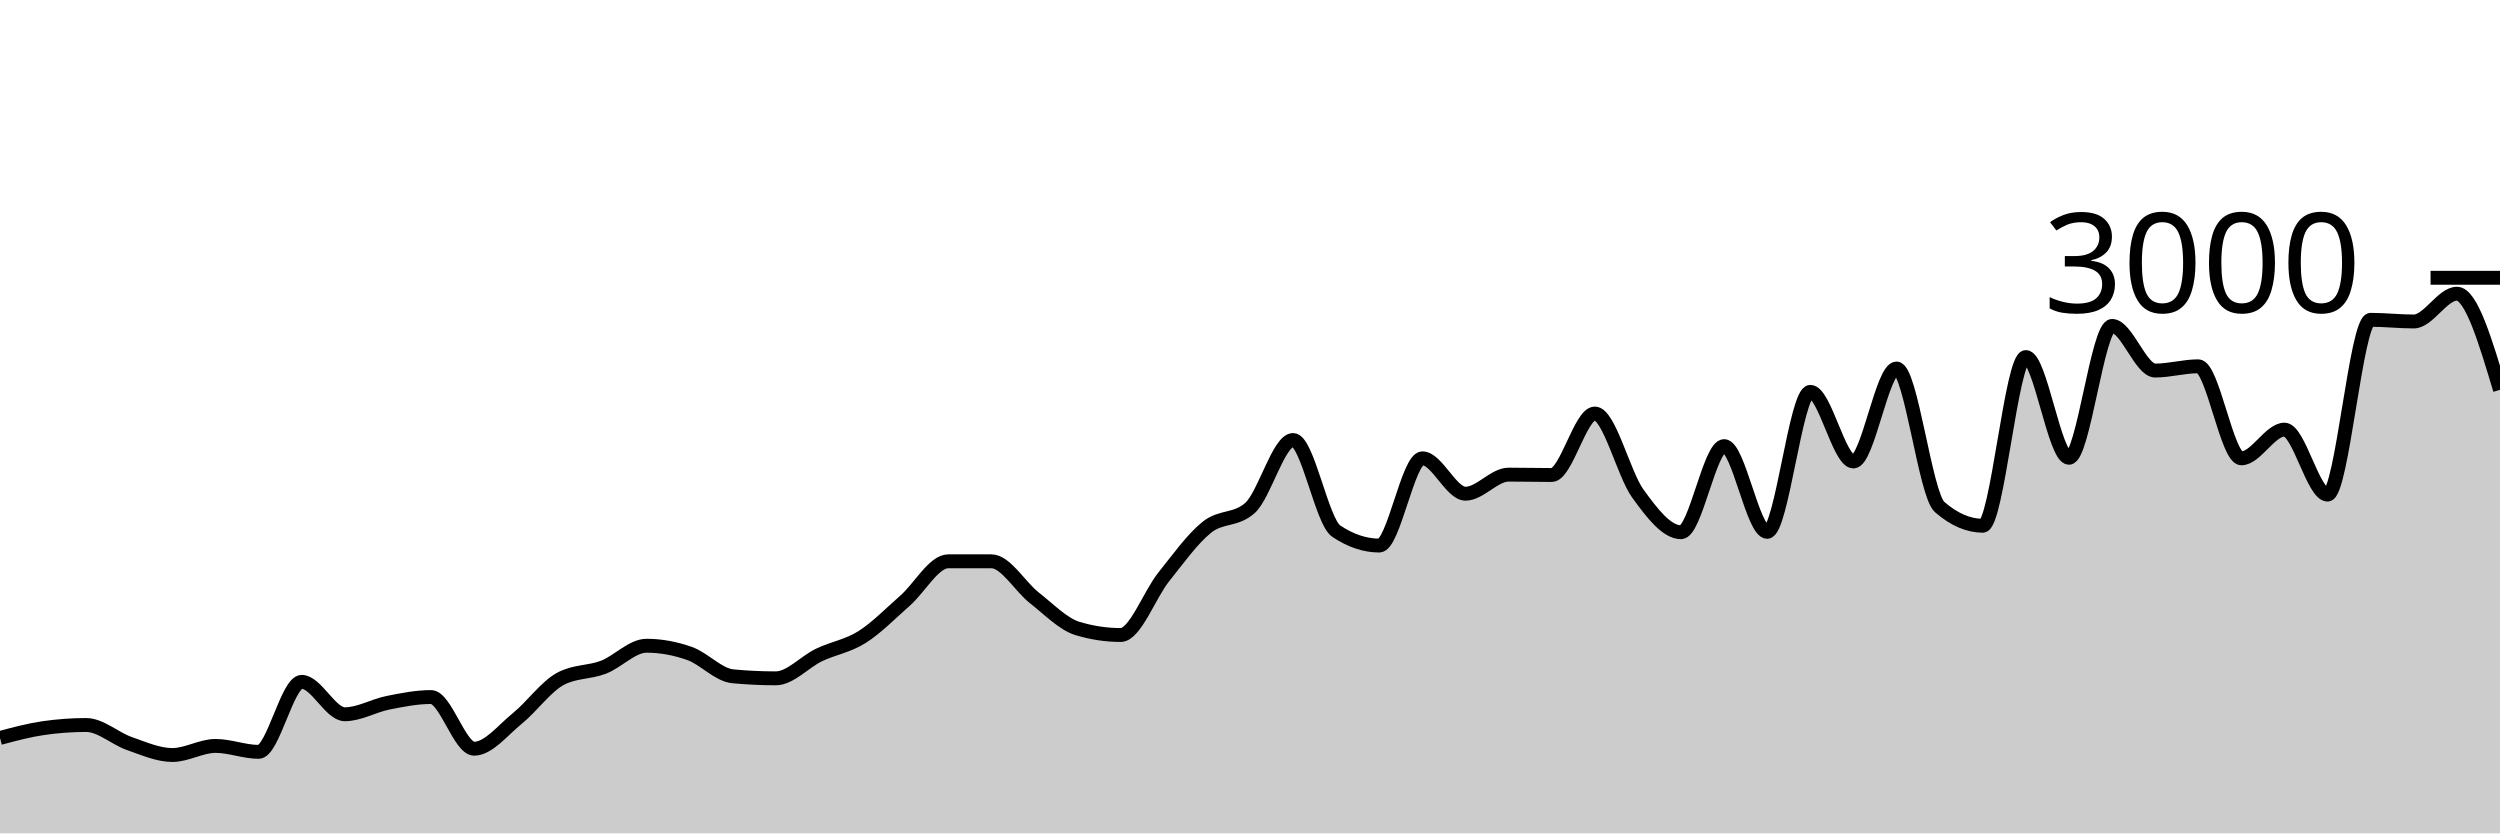
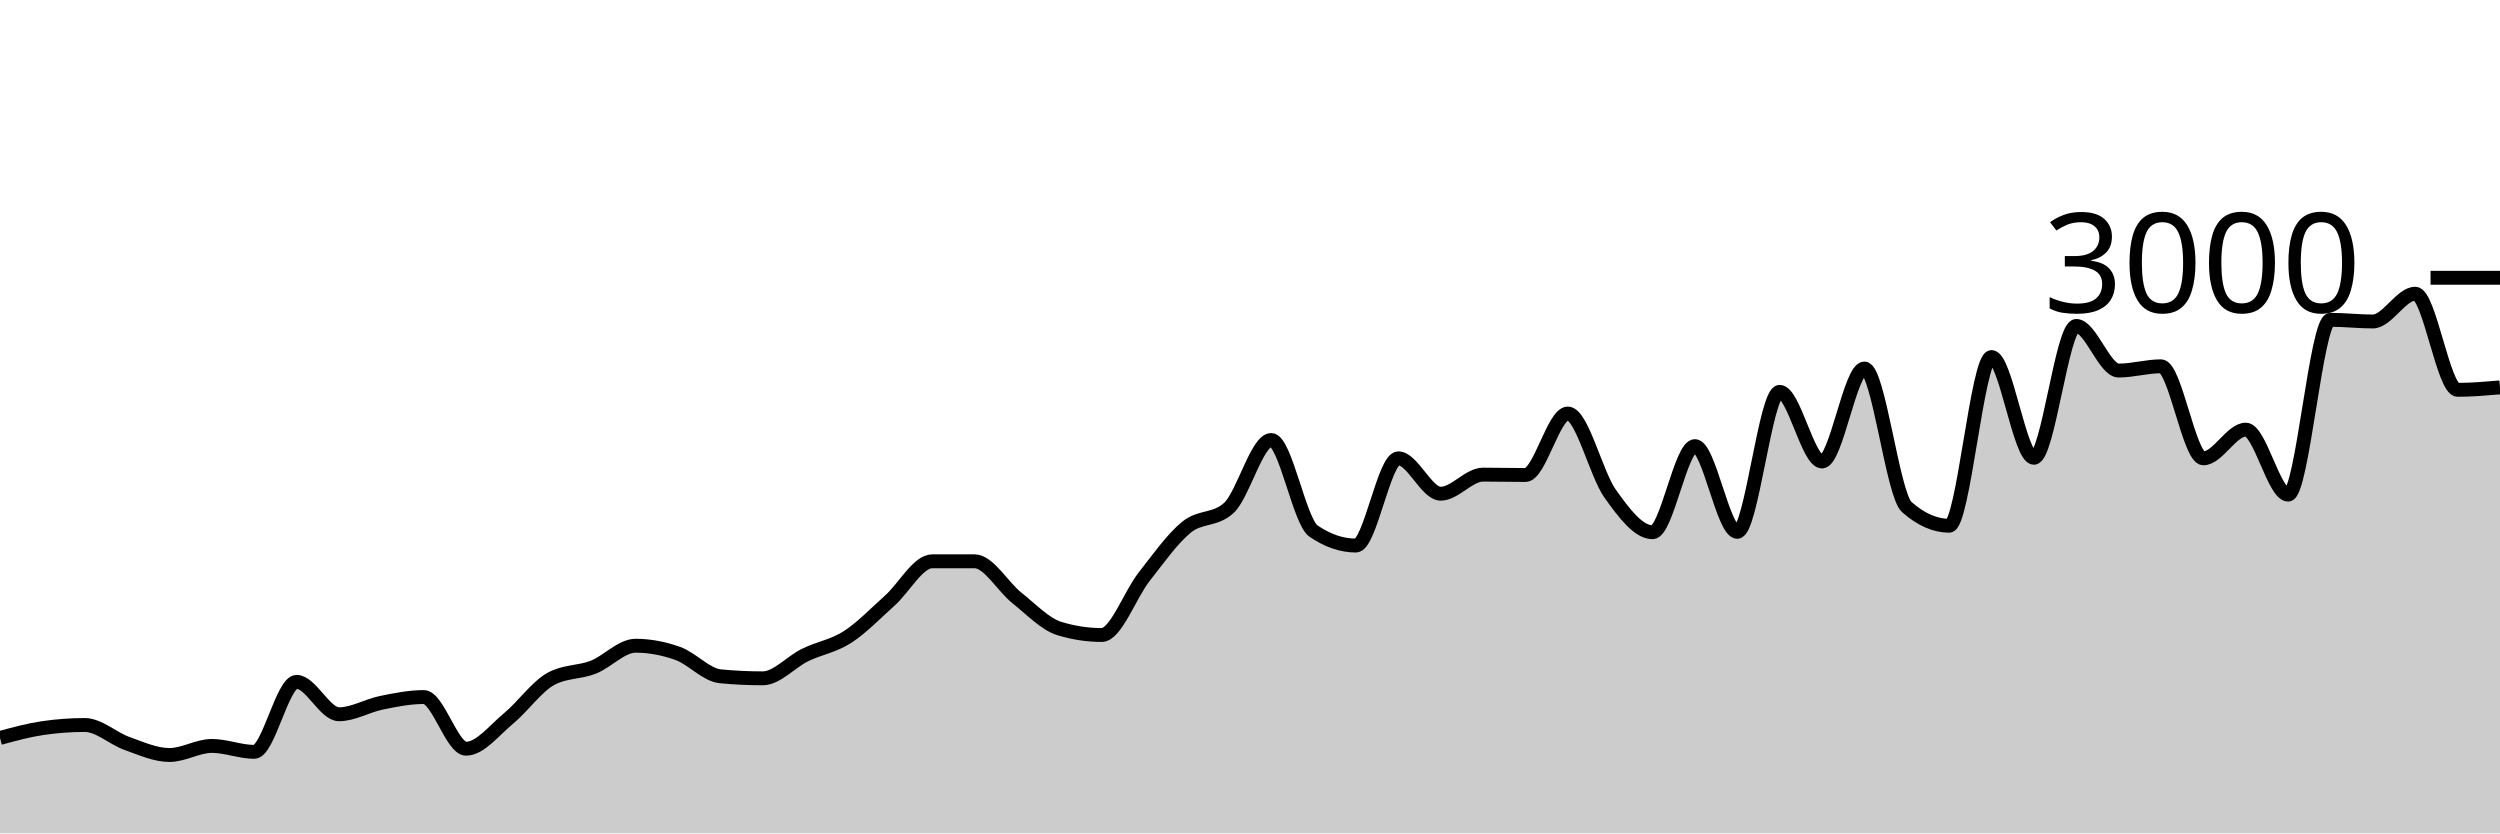
<svg xmlns="http://www.w3.org/2000/svg" viewBox="0 0 180 60">
  <g transform="translate(0,20)">
-     <path class="area" fill="rgba(0, 0, 0, 0.2)" d="M0,33.133C1.034,32.856,2.069,32.578,3.103,32.427C4.138,32.276,5.172,32.2,6.207,32.2C7.241,32.2,8.276,33.173,9.31,33.533C10.345,33.893,11.379,34.36,12.414,34.36C13.448,34.36,14.483,33.707,15.517,33.707C16.552,33.707,17.586,34.133,18.621,34.133C19.655,34.133,20.69,29.093,21.724,29.093C22.759,29.093,23.793,31.427,24.828,31.427C25.862,31.427,26.897,30.807,27.931,30.6C28.966,30.393,30,30.187,31.034,30.187C32.069,30.187,33.103,33.907,34.138,33.907C35.172,33.907,36.207,32.571,37.241,31.733C38.276,30.896,39.31,29.44,40.345,28.88C41.379,28.32,42.414,28.438,43.448,28.04C44.483,27.642,45.517,26.493,46.552,26.493C47.586,26.493,48.621,26.687,49.655,27.053C50.69,27.42,51.724,28.596,52.759,28.693C53.793,28.791,54.828,28.84,55.862,28.84C56.897,28.84,57.931,27.656,58.966,27.16C60,26.664,61.034,26.52,62.069,25.867C63.103,25.213,64.138,24.149,65.172,23.24C66.207,22.331,67.241,20.413,68.276,20.413C69.31,20.413,70.345,20.413,71.379,20.413C72.414,20.413,73.448,22.247,74.483,23.053C75.517,23.86,76.552,24.942,77.586,25.253C78.621,25.564,79.655,25.72,80.69,25.72C81.724,25.72,82.759,22.827,83.793,21.533C84.828,20.24,85.862,18.787,86.897,17.96C87.931,17.133,88.966,17.498,90,16.573C91.034,15.649,92.069,11.68,93.103,11.68C94.138,11.68,95.172,17.547,96.207,18.24C97.241,18.933,98.276,19.28,99.31,19.28C100.345,19.28,101.379,13,102.414,13C103.448,13,104.483,15.547,105.517,15.547C106.552,15.547,107.586,14.173,108.621,14.173C109.655,14.173,110.69,14.2,111.724,14.2C112.759,14.2,113.793,9.773,114.828,9.773C115.862,9.773,116.897,14.122,117.931,15.547C118.966,16.971,120,18.32,121.034,18.32C122.069,18.32,123.103,12.12,124.138,12.12C125.172,12.12,126.207,18.293,127.241,18.293C128.276,18.293,129.31,8.213,130.345,8.213C131.379,8.213,132.414,13.227,133.448,13.227C134.483,13.227,135.517,6.533,136.552,6.533C137.586,6.533,138.621,15.609,139.655,16.507C140.69,17.404,141.724,17.853,142.759,17.853C143.793,17.853,144.828,5.707,145.862,5.707C146.897,5.707,147.931,12.96,148.966,12.96C150,12.96,151.034,3.467,152.069,3.467C153.103,3.467,154.138,6.68,155.172,6.68C156.207,6.68,157.241,6.373,158.276,6.373C159.31,6.373,160.345,13,161.379,13C162.414,13,163.448,10.933,164.483,10.933C165.517,10.933,166.552,15.613,167.586,15.613C168.621,15.613,169.655,3.027,170.69,3.027C171.724,3.027,172.759,3.147,173.793,3.147C174.828,3.147,175.862,1.147,176.897,1.147C177.931,1.147,178.966,4.607,180,8.067L180,40C178.966,40,177.931,40,176.897,40C175.862,40,174.828,40,173.793,40C172.759,40,171.724,40,170.69,40C169.655,40,168.621,40,167.586,40C166.552,40,165.517,40,164.483,40C163.448,40,162.414,40,161.379,40C160.345,40,159.31,40,158.276,40C157.241,40,156.207,40,155.172,40C154.138,40,153.103,40,152.069,40C151.034,40,150,40,148.966,40C147.931,40,146.897,40,145.862,40C144.828,40,143.793,40,142.759,40C141.724,40,140.69,40,139.655,40C138.621,40,137.586,40,136.552,40C135.517,40,134.483,40,133.448,40C132.414,40,131.379,40,130.345,40C129.31,40,128.276,40,127.241,40C126.207,40,125.172,40,124.138,40C123.103,40,122.069,40,121.034,40C120,40,118.966,40,117.931,40C116.897,40,115.862,40,114.828,40C113.793,40,112.759,40,111.724,40C110.69,40,109.655,40,108.621,40C107.586,40,106.552,40,105.517,40C104.483,40,103.448,40,102.414,40C101.379,40,100.345,40,99.31,40C98.276,40,97.241,40,96.207,40C95.172,40,94.138,40,93.103,40C92.069,40,91.034,40,90,40C88.966,40,87.931,40,86.897,40C85.862,40,84.828,40,83.793,40C82.759,40,81.724,40,80.69,40C79.655,40,78.621,40,77.586,40C76.552,40,75.517,40,74.483,40C73.448,40,72.414,40,71.379,40C70.345,40,69.31,40,68.276,40C67.241,40,66.207,40,65.172,40C64.138,40,63.103,40,62.069,40C61.034,40,60,40,58.966,40C57.931,40,56.897,40,55.862,40C54.828,40,53.793,40,52.759,40C51.724,40,50.69,40,49.655,40C48.621,40,47.586,40,46.552,40C45.517,40,44.483,40,43.448,40C42.414,40,41.379,40,40.345,40C39.31,40,38.276,40,37.241,40C36.207,40,35.172,40,34.138,40C33.103,40,32.069,40,31.034,40C30,40,28.966,40,27.931,40C26.897,40,25.862,40,24.828,40C23.793,40,22.759,40,21.724,40C20.69,40,19.655,40,18.621,40C17.586,40,16.552,40,15.517,40C14.483,40,13.448,40,12.414,40C11.379,40,10.345,40,9.31,40C8.276,40,7.241,40,6.207,40C5.172,40,4.138,40,3.103,40C2.069,40,1.034,40,0,40Z" />
-     <path class="line" stroke="black" fill="none" d="M0,33.133C1.034,32.856,2.069,32.578,3.103,32.427C4.138,32.276,5.172,32.2,6.207,32.2C7.241,32.2,8.276,33.173,9.31,33.533C10.345,33.893,11.379,34.36,12.414,34.36C13.448,34.36,14.483,33.707,15.517,33.707C16.552,33.707,17.586,34.133,18.621,34.133C19.655,34.133,20.69,29.093,21.724,29.093C22.759,29.093,23.793,31.427,24.828,31.427C25.862,31.427,26.897,30.807,27.931,30.6C28.966,30.393,30,30.187,31.034,30.187C32.069,30.187,33.103,33.907,34.138,33.907C35.172,33.907,36.207,32.571,37.241,31.733C38.276,30.896,39.31,29.44,40.345,28.88C41.379,28.32,42.414,28.438,43.448,28.04C44.483,27.642,45.517,26.493,46.552,26.493C47.586,26.493,48.621,26.687,49.655,27.053C50.69,27.42,51.724,28.596,52.759,28.693C53.793,28.791,54.828,28.84,55.862,28.84C56.897,28.84,57.931,27.656,58.966,27.16C60,26.664,61.034,26.52,62.069,25.867C63.103,25.213,64.138,24.149,65.172,23.24C66.207,22.331,67.241,20.413,68.276,20.413C69.31,20.413,70.345,20.413,71.379,20.413C72.414,20.413,73.448,22.247,74.483,23.053C75.517,23.86,76.552,24.942,77.586,25.253C78.621,25.564,79.655,25.72,80.69,25.72C81.724,25.72,82.759,22.827,83.793,21.533C84.828,20.24,85.862,18.787,86.897,17.96C87.931,17.133,88.966,17.498,90,16.573C91.034,15.649,92.069,11.68,93.103,11.68C94.138,11.68,95.172,17.547,96.207,18.24C97.241,18.933,98.276,19.28,99.31,19.28C100.345,19.28,101.379,13,102.414,13C103.448,13,104.483,15.547,105.517,15.547C106.552,15.547,107.586,14.173,108.621,14.173C109.655,14.173,110.69,14.2,111.724,14.2C112.759,14.2,113.793,9.773,114.828,9.773C115.862,9.773,116.897,14.122,117.931,15.547C118.966,16.971,120,18.32,121.034,18.32C122.069,18.32,123.103,12.12,124.138,12.12C125.172,12.12,126.207,18.293,127.241,18.293C128.276,18.293,129.31,8.213,130.345,8.213C131.379,8.213,132.414,13.227,133.448,13.227C134.483,13.227,135.517,6.533,136.552,6.533C137.586,6.533,138.621,15.609,139.655,16.507C140.69,17.404,141.724,17.853,142.759,17.853C143.793,17.853,144.828,5.707,145.862,5.707C146.897,5.707,147.931,12.96,148.966,12.96C150,12.96,151.034,3.467,152.069,3.467C153.103,3.467,154.138,6.68,155.172,6.68C156.207,6.68,157.241,6.373,158.276,6.373C159.31,6.373,160.345,13,161.379,13C162.414,13,163.448,10.933,164.483,10.933C165.517,10.933,166.552,15.613,167.586,15.613C168.621,15.613,169.655,3.027,170.69,3.027C171.724,3.027,172.759,3.147,173.793,3.147C174.828,3.147,175.862,1.147,176.897,1.147C177.931,1.147,178.966,4.607,180,8.067" />
+     <path class="area" fill="rgba(0, 0, 0, 0.2)" d="M0,33.133C1.017,32.856,2.034,32.578,3.051,32.427C4.068,32.276,5.085,32.2,6.102,32.2C7.119,32.2,8.136,33.173,9.153,33.533C10.169,33.893,11.186,34.36,12.203,34.36C13.22,34.36,14.237,33.707,15.254,33.707C16.271,33.707,17.288,34.133,18.305,34.133C19.322,34.133,20.339,29.093,21.356,29.093C22.373,29.093,23.39,31.427,24.407,31.427C25.424,31.427,26.441,30.807,27.458,30.6C28.475,30.393,29.492,30.187,30.508,30.187C31.525,30.187,32.542,33.907,33.559,33.907C34.576,33.907,35.593,32.571,36.61,31.733C37.627,30.896,38.644,29.44,39.661,28.88C40.678,28.32,41.695,28.438,42.712,28.04C43.729,27.642,44.746,26.493,45.763,26.493C46.78,26.493,47.797,26.687,48.814,27.053C49.831,27.42,50.847,28.596,51.864,28.693C52.881,28.791,53.898,28.84,54.915,28.84C55.932,28.84,56.949,27.656,57.966,27.16C58.983,26.664,60,26.52,61.017,25.867C62.034,25.213,63.051,24.149,64.068,23.24C65.085,22.331,66.102,20.413,67.119,20.413C68.136,20.413,69.153,20.413,70.169,20.413C71.186,20.413,72.203,22.247,73.22,23.053C74.237,23.86,75.254,24.942,76.271,25.253C77.288,25.564,78.305,25.72,79.322,25.72C80.339,25.72,81.356,22.827,82.373,21.533C83.39,20.24,84.407,18.787,85.424,17.96C86.441,17.133,87.458,17.498,88.475,16.573C89.492,15.649,90.508,11.68,91.525,11.68C92.542,11.68,93.559,17.547,94.576,18.24C95.593,18.933,96.61,19.28,97.627,19.28C98.644,19.28,99.661,13,100.678,13C101.695,13,102.712,15.547,103.729,15.547C104.746,15.547,105.763,14.173,106.78,14.173C107.797,14.173,108.814,14.2,109.831,14.2C110.847,14.2,111.864,9.773,112.881,9.773C113.898,9.773,114.915,14.122,115.932,15.547C116.949,16.971,117.966,18.32,118.983,18.32C120,18.32,121.017,12.12,122.034,12.12C123.051,12.12,124.068,18.293,125.085,18.293C126.102,18.293,127.119,8.213,128.136,8.213C129.153,8.213,130.169,13.227,131.186,13.227C132.203,13.227,133.22,6.533,134.237,6.533C135.254,6.533,136.271,15.609,137.288,16.507C138.305,17.404,139.322,17.853,140.339,17.853C141.356,17.853,142.373,5.707,143.39,5.707C144.407,5.707,145.424,12.96,146.441,12.96C147.458,12.96,148.475,3.467,149.492,3.467C150.508,3.467,151.525,6.68,152.542,6.68C153.559,6.68,154.576,6.373,155.593,6.373C156.61,6.373,157.627,13,158.644,13C159.661,13,160.678,10.933,161.695,10.933C162.712,10.933,163.729,15.613,164.746,15.613C165.763,15.613,166.78,3.027,167.797,3.027C168.814,3.027,169.831,3.147,170.847,3.147C171.864,3.147,172.881,1.147,173.898,1.147C174.915,1.147,175.932,8.067,176.949,8.067C177.966,8.067,178.983,7.98,180,7.893L180,40C178.983,40,177.966,40,176.949,40C175.932,40,174.915,40,173.898,40C172.881,40,171.864,40,170.847,40C169.831,40,168.814,40,167.797,40C166.78,40,165.763,40,164.746,40C163.729,40,162.712,40,161.695,40C160.678,40,159.661,40,158.644,40C157.627,40,156.61,40,155.593,40C154.576,40,153.559,40,152.542,40C151.525,40,150.508,40,149.492,40C148.475,40,147.458,40,146.441,40C145.424,40,144.407,40,143.39,40C142.373,40,141.356,40,140.339,40C139.322,40,138.305,40,137.288,40C136.271,40,135.254,40,134.237,40C133.22,40,132.203,40,131.186,40C130.169,40,129.153,40,128.136,40C127.119,40,126.102,40,125.085,40C124.068,40,123.051,40,122.034,40C121.017,40,120,40,118.983,40C117.966,40,116.949,40,115.932,40C114.915,40,113.898,40,112.881,40C111.864,40,110.847,40,109.831,40C108.814,40,107.797,40,106.78,40C105.763,40,104.746,40,103.729,40C102.712,40,101.695,40,100.678,40C99.661,40,98.644,40,97.627,40C96.61,40,95.593,40,94.576,40C93.559,40,92.542,40,91.525,40C90.508,40,89.492,40,88.475,40C87.458,40,86.441,40,85.424,40C84.407,40,83.39,40,82.373,40C81.356,40,80.339,40,79.322,40C78.305,40,77.288,40,76.271,40C75.254,40,74.237,40,73.22,40C72.203,40,71.186,40,70.169,40C69.153,40,68.136,40,67.119,40C66.102,40,65.085,40,64.068,40C63.051,40,62.034,40,61.017,40C60,40,58.983,40,57.966,40C56.949,40,55.932,40,54.915,40C53.898,40,52.881,40,51.864,40C50.847,40,49.831,40,48.814,40C47.797,40,46.78,40,45.763,40C44.746,40,43.729,40,42.712,40C41.695,40,40.678,40,39.661,40C38.644,40,37.627,40,36.61,40C35.593,40,34.576,40,33.559,40C32.542,40,31.525,40,30.508,40C29.492,40,28.475,40,27.458,40C26.441,40,25.424,40,24.407,40C23.39,40,22.373,40,21.356,40C20.339,40,19.322,40,18.305,40C17.288,40,16.271,40,15.254,40C14.237,40,13.22,40,12.203,40C11.186,40,10.169,40,9.153,40C8.136,40,7.119,40,6.102,40C5.085,40,4.068,40,3.051,40C2.034,40,1.017,40,0,40Z" />
+     <path class="line" stroke="black" fill="none" d="M0,33.133C1.017,32.856,2.034,32.578,3.051,32.427C4.068,32.276,5.085,32.2,6.102,32.2C7.119,32.2,8.136,33.173,9.153,33.533C10.169,33.893,11.186,34.36,12.203,34.36C13.22,34.36,14.237,33.707,15.254,33.707C16.271,33.707,17.288,34.133,18.305,34.133C19.322,34.133,20.339,29.093,21.356,29.093C22.373,29.093,23.39,31.427,24.407,31.427C25.424,31.427,26.441,30.807,27.458,30.6C28.475,30.393,29.492,30.187,30.508,30.187C31.525,30.187,32.542,33.907,33.559,33.907C34.576,33.907,35.593,32.571,36.61,31.733C37.627,30.896,38.644,29.44,39.661,28.88C40.678,28.32,41.695,28.438,42.712,28.04C43.729,27.642,44.746,26.493,45.763,26.493C46.78,26.493,47.797,26.687,48.814,27.053C49.831,27.42,50.847,28.596,51.864,28.693C52.881,28.791,53.898,28.84,54.915,28.84C55.932,28.84,56.949,27.656,57.966,27.16C58.983,26.664,60,26.52,61.017,25.867C62.034,25.213,63.051,24.149,64.068,23.24C65.085,22.331,66.102,20.413,67.119,20.413C68.136,20.413,69.153,20.413,70.169,20.413C71.186,20.413,72.203,22.247,73.22,23.053C74.237,23.86,75.254,24.942,76.271,25.253C77.288,25.564,78.305,25.72,79.322,25.72C80.339,25.72,81.356,22.827,82.373,21.533C83.39,20.24,84.407,18.787,85.424,17.96C86.441,17.133,87.458,17.498,88.475,16.573C89.492,15.649,90.508,11.68,91.525,11.68C92.542,11.68,93.559,17.547,94.576,18.24C95.593,18.933,96.61,19.28,97.627,19.28C98.644,19.28,99.661,13,100.678,13C101.695,13,102.712,15.547,103.729,15.547C104.746,15.547,105.763,14.173,106.78,14.173C107.797,14.173,108.814,14.2,109.831,14.2C110.847,14.2,111.864,9.773,112.881,9.773C113.898,9.773,114.915,14.122,115.932,15.547C116.949,16.971,117.966,18.32,118.983,18.32C120,18.32,121.017,12.12,122.034,12.12C123.051,12.12,124.068,18.293,125.085,18.293C126.102,18.293,127.119,8.213,128.136,8.213C129.153,8.213,130.169,13.227,131.186,13.227C132.203,13.227,133.22,6.533,134.237,6.533C135.254,6.533,136.271,15.609,137.288,16.507C138.305,17.404,139.322,17.853,140.339,17.853C141.356,17.853,142.373,5.707,143.39,5.707C144.407,5.707,145.424,12.96,146.441,12.96C147.458,12.96,148.475,3.467,149.492,3.467C150.508,3.467,151.525,6.68,152.542,6.68C153.559,6.68,154.576,6.373,155.593,6.373C156.61,6.373,157.627,13,158.644,13C159.661,13,160.678,10.933,161.695,10.933C162.712,10.933,163.729,15.613,164.746,15.613C165.763,15.613,166.78,3.027,167.797,3.027C168.814,3.027,169.831,3.147,170.847,3.147C171.864,3.147,172.881,1.147,173.898,1.147C174.915,1.147,175.932,8.067,176.949,8.067C177.966,8.067,178.983,7.98,180,7.893" />
    <path class="axis-ceiling" stroke-width="1" stroke="black" fill="none" d="M175,0L180,0" />
    <text class="axis-ceiling-label" font-family="sans-serif" text-anchor="end" font-size="10px" x="170" y="2.5">3000</text>
  </g>
</svg>
